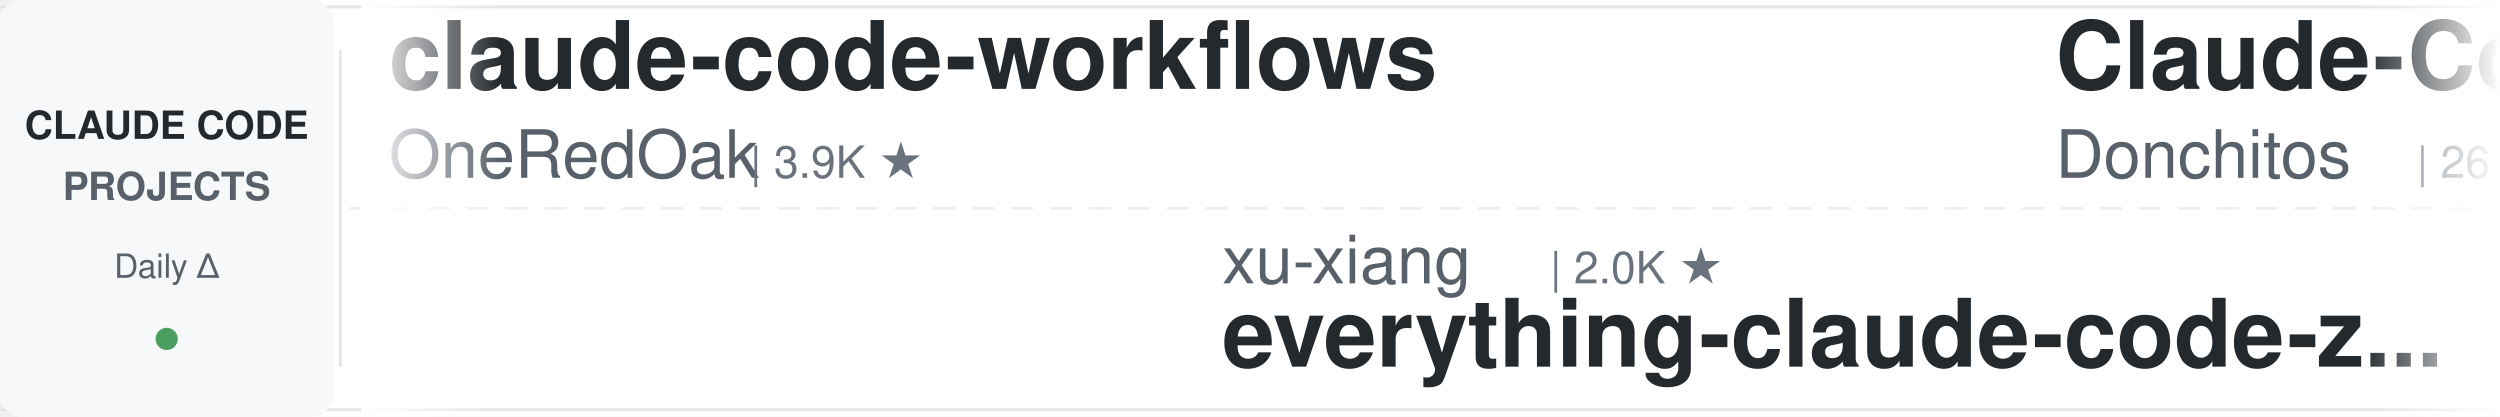
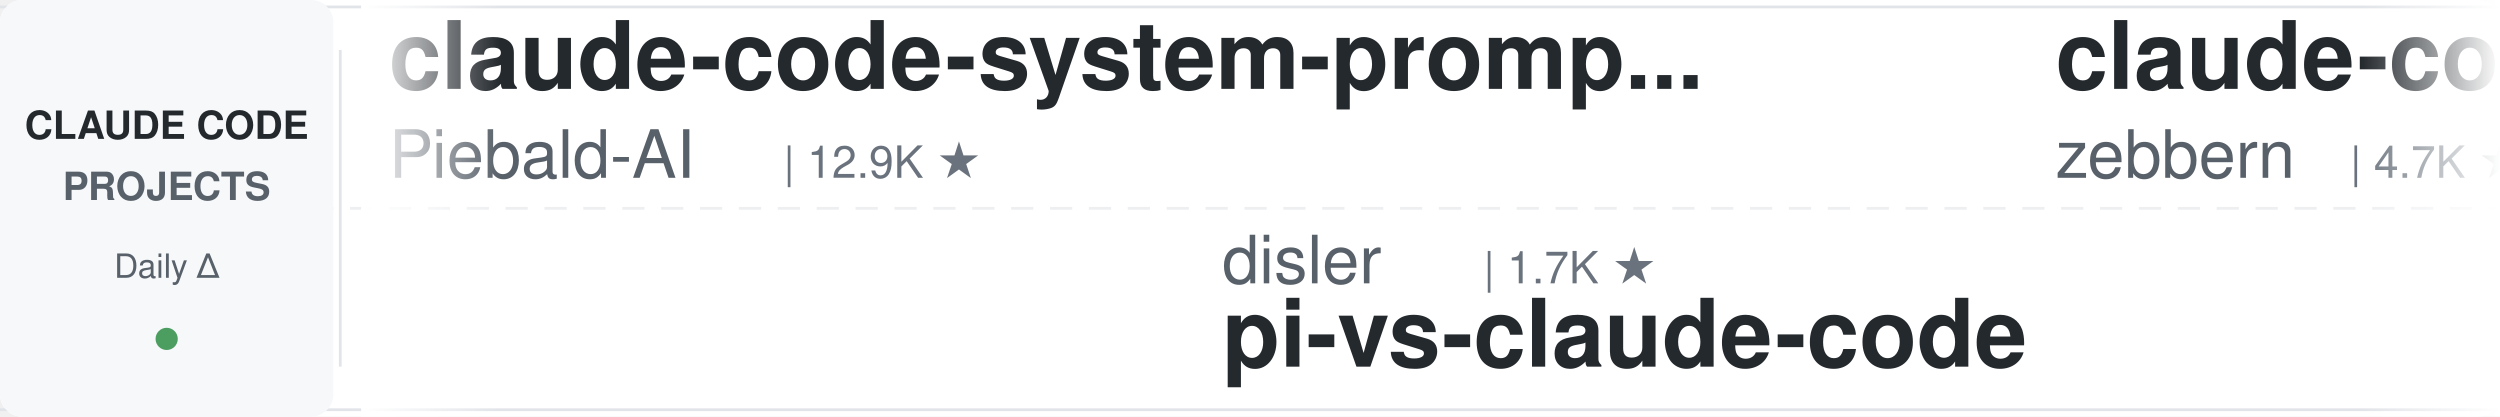
<svg xmlns="http://www.w3.org/2000/svg" width="900" height="150">
  <defs>
    <linearGradient id="leftFade" x1="0%" y1="0%" x2="100%" y2="0%">
      <stop offset="0%" style="stop-color:#ffffff;stop-opacity:1" />
      <stop offset="100%" style="stop-color:#ffffff;stop-opacity:0" />
    </linearGradient>
    <linearGradient id="rightFade" x1="0%" y1="0%" x2="100%" y2="0%">
      <stop offset="0%" style="stop-color:#ffffff;stop-opacity:0" />
      <stop offset="100%" style="stop-color:#ffffff;stop-opacity:1" />
    </linearGradient>
  </defs>
  <rect width="900" height="150" fill="#ffffff" rx="8" />
  <rect x="0" y="2" width="900" height="1" fill="#e1e4e8" />
  <rect x="0" y="147" width="900" height="1" fill="#e1e4e8" />
  <line x1="0" y1="75" x2="900" y2="75" stroke="#e1e4e8" stroke-width="1" stroke-dasharray="8 6" opacity="0.6" />
  <rect x="0" y="0" width="120" height="150" fill="#f6f8fa" rx="8" />
  <text x="60" y="50" font-family="-apple-system, BlinkMacSystemFont, 'Segoe UI', Helvetica, Arial, sans-serif" font-size="14" font-weight="600" fill="#24292e" text-anchor="middle">CLAUDE CODE</text>
  <text x="60" y="72" font-family="-apple-system, BlinkMacSystemFont, 'Segoe UI', Helvetica, Arial, sans-serif" font-size="14" font-weight="600" fill="#586069" text-anchor="middle">PROJECTS</text>
  <text x="60" y="100" font-family="-apple-system, BlinkMacSystemFont, 'Segoe UI', Helvetica, Arial, sans-serif" font-size="12" font-weight="500" fill="#586069" text-anchor="middle">Daily Δ</text>
  <circle cx="60" cy="122" r="4" fill="#22863a" opacity="0.8" />
  <rect x="122" y="18" width="1" height="114" fill="#e1e4e8" />
  <clipPath id="tickerClip">
    <rect x="130" y="0" width="770" height="150" />
  </clipPath>
  <g clip-path="url(#tickerClip)">
    <g id="tickerItems">
      <animateTransform attributeName="transform" attributeType="XML" type="translate" from="0 0" to="-3000 0" dur="54s" repeatCount="indefinite" />
      <g transform="translate(0, 0)">
-         <text x="140" y="32" font-family="-apple-system, BlinkMacSystemFont, 'Segoe UI', Helvetica, Arial, sans-serif" font-size="34" font-weight="600" fill="#24292e">claude-code-workflows</text>
-         <text x="140" y="64" font-family="-apple-system, BlinkMacSystemFont, 'Segoe UI', Helvetica, Arial, sans-serif" font-size="24" font-weight="400" fill="#586069">OneRedOak</text>
-         <text x="270" y="64" font-family="-apple-system, BlinkMacSystemFont, 'Segoe UI', Helvetica, Arial, sans-serif" font-size="16" font-weight="500" fill="#6a737d">| 3.9K ★</text>
+         <text x="140" y="32" font-family="-apple-system, BlinkMacSystemFont, 'Segoe UI', Helvetica, Arial, sans-serif" font-size="34" font-weight="600" fill="#24292e">claude-code-system-promp...</text>
+         <text x="140" y="64" font-family="-apple-system, BlinkMacSystemFont, 'Segoe UI', Helvetica, Arial, sans-serif" font-size="24" font-weight="400" fill="#586069">Piebald-AI</text>
+         <text x="282" y="64" font-family="-apple-system, BlinkMacSystemFont, 'Segoe UI', Helvetica, Arial, sans-serif" font-size="16" font-weight="500" fill="#6a737d">| 12.9K ★</text>
      </g>
      <g transform="translate(300, 0)">
-         <text x="140" y="102" font-family="-apple-system, BlinkMacSystemFont, 'Segoe UI', Helvetica, Arial, sans-serif" font-size="24" font-weight="400" fill="#586069">xu-xiang</text>
-         <text x="258" y="102" font-family="-apple-system, BlinkMacSystemFont, 'Segoe UI', Helvetica, Arial, sans-serif" font-size="16" font-weight="500" fill="#6a737d">| 2.0K ★</text>
-         <text x="140" y="132" font-family="-apple-system, BlinkMacSystemFont, 'Segoe UI', Helvetica, Arial, sans-serif" font-size="34" font-weight="600" fill="#24292e">everything-claude-code-z...</text>
+         <text x="140" y="102" font-family="-apple-system, BlinkMacSystemFont, 'Segoe UI', Helvetica, Arial, sans-serif" font-size="24" font-weight="400" fill="#586069">disler</text>
+         <text x="234" y="102" font-family="-apple-system, BlinkMacSystemFont, 'Segoe UI', Helvetica, Arial, sans-serif" font-size="16" font-weight="500" fill="#6a737d">| 1.7K ★</text>
+         <text x="140" y="132" font-family="-apple-system, BlinkMacSystemFont, 'Segoe UI', Helvetica, Arial, sans-serif" font-size="34" font-weight="600" fill="#24292e">pi-vs-claude-code</text>
      </g>
      <g transform="translate(600, 0)">
-         <text x="140" y="32" font-family="-apple-system, BlinkMacSystemFont, 'Segoe UI', Helvetica, Arial, sans-serif" font-size="34" font-weight="600" fill="#24292e">Claude-Code-Game-Studios</text>
-         <text x="140" y="64" font-family="-apple-system, BlinkMacSystemFont, 'Segoe UI', Helvetica, Arial, sans-serif" font-size="24" font-weight="400" fill="#586069">Donchitos</text>
-         <text x="270" y="64" font-family="-apple-system, BlinkMacSystemFont, 'Segoe UI', Helvetica, Arial, sans-serif" font-size="16" font-weight="500" fill="#6a737d">| 26.7K ★</text>
+         <text x="140" y="32" font-family="-apple-system, BlinkMacSystemFont, 'Segoe UI', Helvetica, Arial, sans-serif" font-size="34" font-weight="600" fill="#24292e">claude-code-guide</text>
+         <text x="140" y="64" font-family="-apple-system, BlinkMacSystemFont, 'Segoe UI', Helvetica, Arial, sans-serif" font-size="24" font-weight="400" fill="#586069">zebbern</text>
+         <text x="246" y="64" font-family="-apple-system, BlinkMacSystemFont, 'Segoe UI', Helvetica, Arial, sans-serif" font-size="16" font-weight="500" fill="#6a737d">| 4.7K ★</text>
      </g>
      <g transform="translate(900, 0)">
-         <text x="140" y="102" font-family="-apple-system, BlinkMacSystemFont, 'Segoe UI', Helvetica, Arial, sans-serif" font-size="24" font-weight="400" fill="#586069">pedrohcgs</text>
-         <text x="270" y="102" font-family="-apple-system, BlinkMacSystemFont, 'Segoe UI', Helvetica, Arial, sans-serif" font-size="16" font-weight="500" fill="#6a737d">| 1.7K ★</text>
-         <text x="140" y="132" font-family="-apple-system, BlinkMacSystemFont, 'Segoe UI', Helvetica, Arial, sans-serif" font-size="34" font-weight="600" fill="#24292e">claude-code-my-workflow</text>
+         <text x="140" y="102" font-family="-apple-system, BlinkMacSystemFont, 'Segoe UI', Helvetica, Arial, sans-serif" font-size="24" font-weight="400" fill="#586069">Windy3f3f3f3f</text>
+         <text x="318" y="102" font-family="-apple-system, BlinkMacSystemFont, 'Segoe UI', Helvetica, Arial, sans-serif" font-size="16" font-weight="500" fill="#6a737d">| 2.8K ★</text>
+         <text x="140" y="132" font-family="-apple-system, BlinkMacSystemFont, 'Segoe UI', Helvetica, Arial, sans-serif" font-size="34" font-weight="600" fill="#24292e">claude-code-from-scratch</text>
      </g>
      <g transform="translate(1200, 0)">
-         <text x="140" y="32" font-family="-apple-system, BlinkMacSystemFont, 'Segoe UI', Helvetica, Arial, sans-serif" font-size="34" font-weight="600" fill="#24292e">everything-claude-code</text>
-         <text x="140" y="64" font-family="-apple-system, BlinkMacSystemFont, 'Segoe UI', Helvetica, Arial, sans-serif" font-size="24" font-weight="400" fill="#586069">WorldFlowAI</text>
-         <text x="294" y="64" font-family="-apple-system, BlinkMacSystemFont, 'Segoe UI', Helvetica, Arial, sans-serif" font-size="16" font-weight="500" fill="#6a737d">| 4.8K ★</text>
+         <text x="140" y="32" font-family="-apple-system, BlinkMacSystemFont, 'Segoe UI', Helvetica, Arial, sans-serif" font-size="34" font-weight="600" fill="#24292e">arcads-claude-code</text>
+         <text x="140" y="64" font-family="-apple-system, BlinkMacSystemFont, 'Segoe UI', Helvetica, Arial, sans-serif" font-size="24" font-weight="400" fill="#586069">krusemediallc</text>
+         <text x="318" y="64" font-family="-apple-system, BlinkMacSystemFont, 'Segoe UI', Helvetica, Arial, sans-serif" font-size="16" font-weight="500" fill="#6a737d">| 1.6K ★</text>
      </g>
      <g transform="translate(1500, 0)">
-         <text x="140" y="102" font-family="-apple-system, BlinkMacSystemFont, 'Segoe UI', Helvetica, Arial, sans-serif" font-size="24" font-weight="400" fill="#586069">ccplugins</text>
-         <text x="270" y="102" font-family="-apple-system, BlinkMacSystemFont, 'Segoe UI', Helvetica, Arial, sans-serif" font-size="16" font-weight="500" fill="#6a737d">| 974 ★</text>
-         <text x="140" y="132" font-family="-apple-system, BlinkMacSystemFont, 'Segoe UI', Helvetica, Arial, sans-serif" font-size="34" font-weight="600" fill="#24292e">awesome-claude-code-plug...</text>
+         <text x="140" y="102" font-family="-apple-system, BlinkMacSystemFont, 'Segoe UI', Helvetica, Arial, sans-serif" font-size="24" font-weight="400" fill="#586069">VoltAgent</text>
+         <text x="270" y="102" font-family="-apple-system, BlinkMacSystemFont, 'Segoe UI', Helvetica, Arial, sans-serif" font-size="16" font-weight="500" fill="#6a737d">| 25.8K ★</text>
+         <text x="140" y="132" font-family="-apple-system, BlinkMacSystemFont, 'Segoe UI', Helvetica, Arial, sans-serif" font-size="34" font-weight="600" fill="#24292e">awesome-claude-code-suba...</text>
      </g>
      <g transform="translate(1800, 0)">
-         <text x="140" y="32" font-family="-apple-system, BlinkMacSystemFont, 'Segoe UI', Helvetica, Arial, sans-serif" font-size="34" font-weight="600" fill="#24292e">learn-claude-code</text>
-         <text x="140" y="64" font-family="-apple-system, BlinkMacSystemFont, 'Segoe UI', Helvetica, Arial, sans-serif" font-size="24" font-weight="400" fill="#586069">shareAI-lab</text>
-         <text x="294" y="64" font-family="-apple-system, BlinkMacSystemFont, 'Segoe UI', Helvetica, Arial, sans-serif" font-size="16" font-weight="500" fill="#6a737d">| 78.7K ★</text>
+         <text x="140" y="32" font-family="-apple-system, BlinkMacSystemFont, 'Segoe UI', Helvetica, Arial, sans-serif" font-size="34" font-weight="600" fill="#24292e">claude-code-rust</text>
+         <text x="140" y="64" font-family="-apple-system, BlinkMacSystemFont, 'Segoe UI', Helvetica, Arial, sans-serif" font-size="24" font-weight="400" fill="#586069">lorryjovens-hub</text>
+         <text x="342" y="64" font-family="-apple-system, BlinkMacSystemFont, 'Segoe UI', Helvetica, Arial, sans-serif" font-size="16" font-weight="500" fill="#6a737d">| 1.7K ★</text>
      </g>
      <g transform="translate(2100, 0)">
-         <text x="140" y="102" font-family="-apple-system, BlinkMacSystemFont, 'Segoe UI', Helvetica, Arial, sans-serif" font-size="24" font-weight="400" fill="#586069">centminmod</text>
-         <text x="282" y="102" font-family="-apple-system, BlinkMacSystemFont, 'Segoe UI', Helvetica, Arial, sans-serif" font-size="16" font-weight="500" fill="#6a737d">| 2.7K ★</text>
-         <text x="140" y="132" font-family="-apple-system, BlinkMacSystemFont, 'Segoe UI', Helvetica, Arial, sans-serif" font-size="34" font-weight="600" fill="#24292e">my-claude-code-setup</text>
+         <text x="140" y="102" font-family="-apple-system, BlinkMacSystemFont, 'Segoe UI', Helvetica, Arial, sans-serif" font-size="24" font-weight="400" fill="#586069">luyao618</text>
+         <text x="258" y="102" font-family="-apple-system, BlinkMacSystemFont, 'Segoe UI', Helvetica, Arial, sans-serif" font-size="16" font-weight="500" fill="#6a737d">| 1.7K ★</text>
+         <text x="140" y="132" font-family="-apple-system, BlinkMacSystemFont, 'Segoe UI', Helvetica, Arial, sans-serif" font-size="34" font-weight="600" fill="#24292e">Claude-Code-Source-Study</text>
      </g>
      <g transform="translate(2400, 0)">
-         <text x="140" y="32" font-family="-apple-system, BlinkMacSystemFont, 'Segoe UI', Helvetica, Arial, sans-serif" font-size="34" font-weight="600" fill="#24292e">pi-vs-claude-code</text>
-         <text x="140" y="64" font-family="-apple-system, BlinkMacSystemFont, 'Segoe UI', Helvetica, Arial, sans-serif" font-size="24" font-weight="400" fill="#586069">disler</text>
-         <text x="234" y="64" font-family="-apple-system, BlinkMacSystemFont, 'Segoe UI', Helvetica, Arial, sans-serif" font-size="16" font-weight="500" fill="#6a737d">| 1.7K ★</text>
+         <text x="140" y="32" font-family="-apple-system, BlinkMacSystemFont, 'Segoe UI', Helvetica, Arial, sans-serif" font-size="34" font-weight="600" fill="#24292e">claude-code-settings</text>
+         <text x="140" y="64" font-family="-apple-system, BlinkMacSystemFont, 'Segoe UI', Helvetica, Arial, sans-serif" font-size="24" font-weight="400" fill="#586069">feiskyer</text>
+         <text x="258" y="64" font-family="-apple-system, BlinkMacSystemFont, 'Segoe UI', Helvetica, Arial, sans-serif" font-size="16" font-weight="500" fill="#6a737d">| 1.7K ★</text>
      </g>
      <g transform="translate(2700, 0)">
        <text x="140" y="102" font-family="-apple-system, BlinkMacSystemFont, 'Segoe UI', Helvetica, Arial, sans-serif" font-size="24" font-weight="400" fill="#586069">daymade</text>
        <text x="246" y="102" font-family="-apple-system, BlinkMacSystemFont, 'Segoe UI', Helvetica, Arial, sans-serif" font-size="16" font-weight="500" fill="#6a737d">| 1.5K ★</text>
        <text x="140" y="132" font-family="-apple-system, BlinkMacSystemFont, 'Segoe UI', Helvetica, Arial, sans-serif" font-size="34" font-weight="600" fill="#24292e">claude-code-skills</text>
      </g>
      <g transform="translate(3000, 0)">
-         <text x="140" y="32" font-family="-apple-system, BlinkMacSystemFont, 'Segoe UI', Helvetica, Arial, sans-serif" font-size="34" font-weight="600" fill="#24292e">claude-code-workflows</text>
-         <text x="140" y="64" font-family="-apple-system, BlinkMacSystemFont, 'Segoe UI', Helvetica, Arial, sans-serif" font-size="24" font-weight="400" fill="#586069">OneRedOak</text>
-         <text x="270" y="64" font-family="-apple-system, BlinkMacSystemFont, 'Segoe UI', Helvetica, Arial, sans-serif" font-size="16" font-weight="500" fill="#6a737d">| 3.9K ★</text>
+         <text x="140" y="32" font-family="-apple-system, BlinkMacSystemFont, 'Segoe UI', Helvetica, Arial, sans-serif" font-size="34" font-weight="600" fill="#24292e">claude-code-system-promp...</text>
+         <text x="140" y="64" font-family="-apple-system, BlinkMacSystemFont, 'Segoe UI', Helvetica, Arial, sans-serif" font-size="24" font-weight="400" fill="#586069">Piebald-AI</text>
+         <text x="282" y="64" font-family="-apple-system, BlinkMacSystemFont, 'Segoe UI', Helvetica, Arial, sans-serif" font-size="16" font-weight="500" fill="#6a737d">| 12.9K ★</text>
      </g>
      <g transform="translate(3300, 0)">
-         <text x="140" y="102" font-family="-apple-system, BlinkMacSystemFont, 'Segoe UI', Helvetica, Arial, sans-serif" font-size="24" font-weight="400" fill="#586069">xu-xiang</text>
-         <text x="258" y="102" font-family="-apple-system, BlinkMacSystemFont, 'Segoe UI', Helvetica, Arial, sans-serif" font-size="16" font-weight="500" fill="#6a737d">| 2.0K ★</text>
-         <text x="140" y="132" font-family="-apple-system, BlinkMacSystemFont, 'Segoe UI', Helvetica, Arial, sans-serif" font-size="34" font-weight="600" fill="#24292e">everything-claude-code-z...</text>
+         <text x="140" y="102" font-family="-apple-system, BlinkMacSystemFont, 'Segoe UI', Helvetica, Arial, sans-serif" font-size="24" font-weight="400" fill="#586069">disler</text>
+         <text x="234" y="102" font-family="-apple-system, BlinkMacSystemFont, 'Segoe UI', Helvetica, Arial, sans-serif" font-size="16" font-weight="500" fill="#6a737d">| 1.7K ★</text>
+         <text x="140" y="132" font-family="-apple-system, BlinkMacSystemFont, 'Segoe UI', Helvetica, Arial, sans-serif" font-size="34" font-weight="600" fill="#24292e">pi-vs-claude-code</text>
      </g>
      <g transform="translate(3600, 0)">
-         <text x="140" y="32" font-family="-apple-system, BlinkMacSystemFont, 'Segoe UI', Helvetica, Arial, sans-serif" font-size="34" font-weight="600" fill="#24292e">Claude-Code-Game-Studios</text>
-         <text x="140" y="64" font-family="-apple-system, BlinkMacSystemFont, 'Segoe UI', Helvetica, Arial, sans-serif" font-size="24" font-weight="400" fill="#586069">Donchitos</text>
-         <text x="270" y="64" font-family="-apple-system, BlinkMacSystemFont, 'Segoe UI', Helvetica, Arial, sans-serif" font-size="16" font-weight="500" fill="#6a737d">| 26.7K ★</text>
+         <text x="140" y="32" font-family="-apple-system, BlinkMacSystemFont, 'Segoe UI', Helvetica, Arial, sans-serif" font-size="34" font-weight="600" fill="#24292e">claude-code-guide</text>
+         <text x="140" y="64" font-family="-apple-system, BlinkMacSystemFont, 'Segoe UI', Helvetica, Arial, sans-serif" font-size="24" font-weight="400" fill="#586069">zebbern</text>
+         <text x="246" y="64" font-family="-apple-system, BlinkMacSystemFont, 'Segoe UI', Helvetica, Arial, sans-serif" font-size="16" font-weight="500" fill="#6a737d">| 4.7K ★</text>
      </g>
      <g transform="translate(3900, 0)">
-         <text x="140" y="102" font-family="-apple-system, BlinkMacSystemFont, 'Segoe UI', Helvetica, Arial, sans-serif" font-size="24" font-weight="400" fill="#586069">pedrohcgs</text>
-         <text x="270" y="102" font-family="-apple-system, BlinkMacSystemFont, 'Segoe UI', Helvetica, Arial, sans-serif" font-size="16" font-weight="500" fill="#6a737d">| 1.7K ★</text>
-         <text x="140" y="132" font-family="-apple-system, BlinkMacSystemFont, 'Segoe UI', Helvetica, Arial, sans-serif" font-size="34" font-weight="600" fill="#24292e">claude-code-my-workflow</text>
+         <text x="140" y="102" font-family="-apple-system, BlinkMacSystemFont, 'Segoe UI', Helvetica, Arial, sans-serif" font-size="24" font-weight="400" fill="#586069">Windy3f3f3f3f</text>
+         <text x="318" y="102" font-family="-apple-system, BlinkMacSystemFont, 'Segoe UI', Helvetica, Arial, sans-serif" font-size="16" font-weight="500" fill="#6a737d">| 2.8K ★</text>
+         <text x="140" y="132" font-family="-apple-system, BlinkMacSystemFont, 'Segoe UI', Helvetica, Arial, sans-serif" font-size="34" font-weight="600" fill="#24292e">claude-code-from-scratch</text>
      </g>
    </g>
  </g>
  <rect x="130" y="0" width="50" height="150" fill="url(#leftFade)" />
  <rect x="850" y="0" width="50" height="150" fill="url(#rightFade)" />
</svg>
